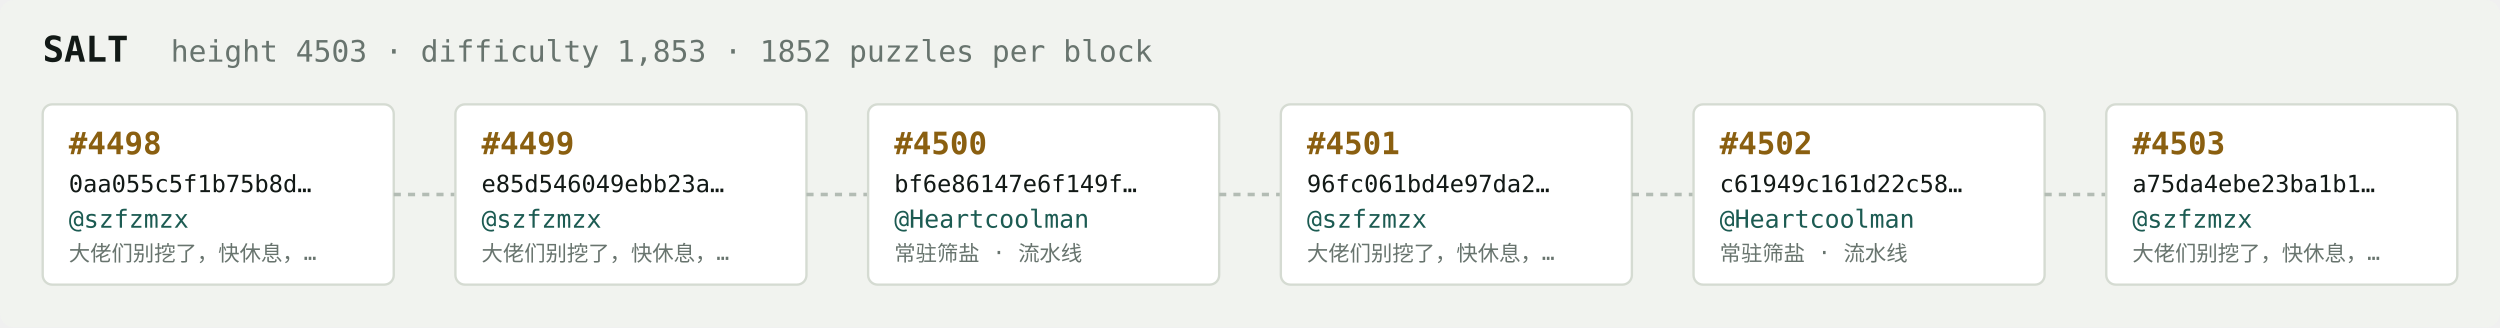
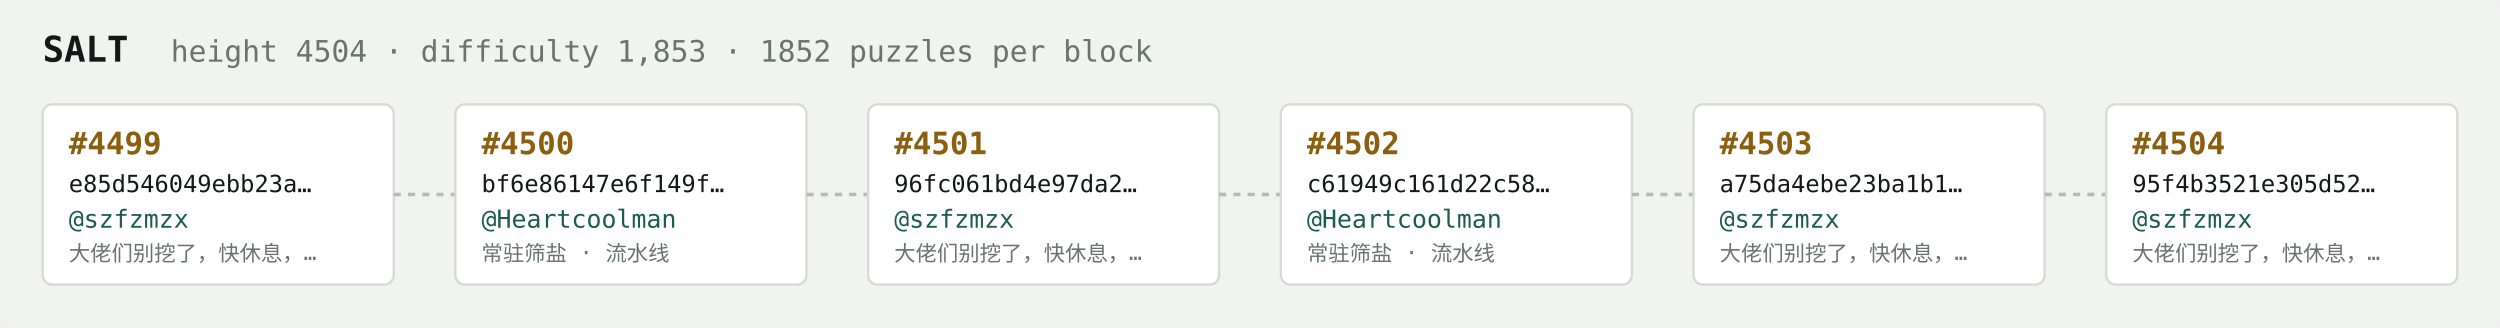
<svg xmlns="http://www.w3.org/2000/svg" width="1054" height="138" viewBox="0 0 1054 138" font-family="ui-monospace,SFMono-Regular,Menlo,monospace">
  <rect fill="#f1f3ef" width="1054" height="138" rx="6" />
  <text x="18" y="26" fill="#121916" font-size="15" font-weight="700">SALT</text>
-   <text x="72" y="26" fill="#68746e" font-size="12.5">height 4503 · difficulty 1,853 · 1852 puzzles per block</text>
+   <text x="72" y="26" fill="#68746e" font-size="12.5">height 4504 · difficulty 1,853 · 1852 puzzles per block</text>
  <rect x="18" y="44" width="148" height="76" rx="4" fill="#ffffff" stroke="#d5dbd2" stroke-width="1" />
-   <text x="29" y="65" fill="#8a5f10" font-size="13" font-weight="700">#4498</text>
-   <text x="29" y="81" fill="#121916" font-size="10">0aa055c5f1b75b8d…</text>
+   <text x="29" y="65" fill="#8a5f10" font-size="13" font-weight="700">#4499</text>
+   <text x="29" y="81" fill="#121916" font-size="10">e85d546049ebb23a…</text>
  <text x="29" y="96" fill="#1c5b52" font-size="10.5">@szfzmzx</text>
  <text x="29" y="110" fill="#68746e" font-size="9">大佬们别挖了，快休息，…</text>
  <line x1="166" y1="82.0" x2="192" y2="82.0" stroke="#b3bcb4" stroke-width="1.5" stroke-dasharray="3 3" />
  <rect x="192" y="44" width="148" height="76" rx="4" fill="#ffffff" stroke="#d5dbd2" stroke-width="1" />
-   <text x="203" y="65" fill="#8a5f10" font-size="13" font-weight="700">#4499</text>
-   <text x="203" y="81" fill="#121916" font-size="10">e85d546049ebb23a…</text>
-   <text x="203" y="96" fill="#1c5b52" font-size="10.5">@szfzmzx</text>
-   <text x="203" y="110" fill="#68746e" font-size="9">大佬们别挖了，快休息，…</text>
+   <text x="203" y="65" fill="#8a5f10" font-size="13" font-weight="700">#4500</text>
+   <text x="203" y="81" fill="#121916" font-size="10">bf6e86147e6f149f…</text>
+   <text x="203" y="96" fill="#1c5b52" font-size="10.5">@Heartcoolman</text>
+   <text x="203" y="110" fill="#68746e" font-size="9">常驻筛盐 · 流水线</text>
  <line x1="340" y1="82.0" x2="366" y2="82.0" stroke="#b3bcb4" stroke-width="1.5" stroke-dasharray="3 3" />
  <rect x="366" y="44" width="148" height="76" rx="4" fill="#ffffff" stroke="#d5dbd2" stroke-width="1" />
-   <text x="377" y="65" fill="#8a5f10" font-size="13" font-weight="700">#4500</text>
-   <text x="377" y="81" fill="#121916" font-size="10">bf6e86147e6f149f…</text>
-   <text x="377" y="96" fill="#1c5b52" font-size="10.5">@Heartcoolman</text>
-   <text x="377" y="110" fill="#68746e" font-size="9">常驻筛盐 · 流水线</text>
+   <text x="377" y="65" fill="#8a5f10" font-size="13" font-weight="700">#4501</text>
+   <text x="377" y="81" fill="#121916" font-size="10">96fc061bd4e97da2…</text>
+   <text x="377" y="96" fill="#1c5b52" font-size="10.5">@szfzmzx</text>
+   <text x="377" y="110" fill="#68746e" font-size="9">大佬们别挖了，快休息，…</text>
  <line x1="514" y1="82.0" x2="540" y2="82.0" stroke="#b3bcb4" stroke-width="1.5" stroke-dasharray="3 3" />
  <rect x="540" y="44" width="148" height="76" rx="4" fill="#ffffff" stroke="#d5dbd2" stroke-width="1" />
-   <text x="551" y="65" fill="#8a5f10" font-size="13" font-weight="700">#4501</text>
-   <text x="551" y="81" fill="#121916" font-size="10">96fc061bd4e97da2…</text>
-   <text x="551" y="96" fill="#1c5b52" font-size="10.5">@szfzmzx</text>
-   <text x="551" y="110" fill="#68746e" font-size="9">大佬们别挖了，快休息，…</text>
+   <text x="551" y="65" fill="#8a5f10" font-size="13" font-weight="700">#4502</text>
+   <text x="551" y="81" fill="#121916" font-size="10">c61949c161d22c58…</text>
+   <text x="551" y="96" fill="#1c5b52" font-size="10.5">@Heartcoolman</text>
+   <text x="551" y="110" fill="#68746e" font-size="9">常驻筛盐 · 流水线</text>
  <line x1="688" y1="82.0" x2="714" y2="82.0" stroke="#b3bcb4" stroke-width="1.5" stroke-dasharray="3 3" />
  <rect x="714" y="44" width="148" height="76" rx="4" fill="#ffffff" stroke="#d5dbd2" stroke-width="1" />
-   <text x="725" y="65" fill="#8a5f10" font-size="13" font-weight="700">#4502</text>
-   <text x="725" y="81" fill="#121916" font-size="10">c61949c161d22c58…</text>
-   <text x="725" y="96" fill="#1c5b52" font-size="10.5">@Heartcoolman</text>
-   <text x="725" y="110" fill="#68746e" font-size="9">常驻筛盐 · 流水线</text>
+   <text x="725" y="65" fill="#8a5f10" font-size="13" font-weight="700">#4503</text>
+   <text x="725" y="81" fill="#121916" font-size="10">a75da4ebe23ba1b1…</text>
+   <text x="725" y="96" fill="#1c5b52" font-size="10.5">@szfzmzx</text>
+   <text x="725" y="110" fill="#68746e" font-size="9">大佬们别挖了，快休息，…</text>
  <line x1="862" y1="82.0" x2="888" y2="82.0" stroke="#b3bcb4" stroke-width="1.5" stroke-dasharray="3 3" />
  <rect x="888" y="44" width="148" height="76" rx="4" fill="#ffffff" stroke="#d5dbd2" stroke-width="1" />
-   <text x="899" y="65" fill="#8a5f10" font-size="13" font-weight="700">#4503</text>
-   <text x="899" y="81" fill="#121916" font-size="10">a75da4ebe23ba1b1…</text>
+   <text x="899" y="65" fill="#8a5f10" font-size="13" font-weight="700">#4504</text>
+   <text x="899" y="81" fill="#121916" font-size="10">95f4b3521e305d52…</text>
  <text x="899" y="96" fill="#1c5b52" font-size="10.5">@szfzmzx</text>
  <text x="899" y="110" fill="#68746e" font-size="9">大佬们别挖了，快休息，…</text>
</svg>
